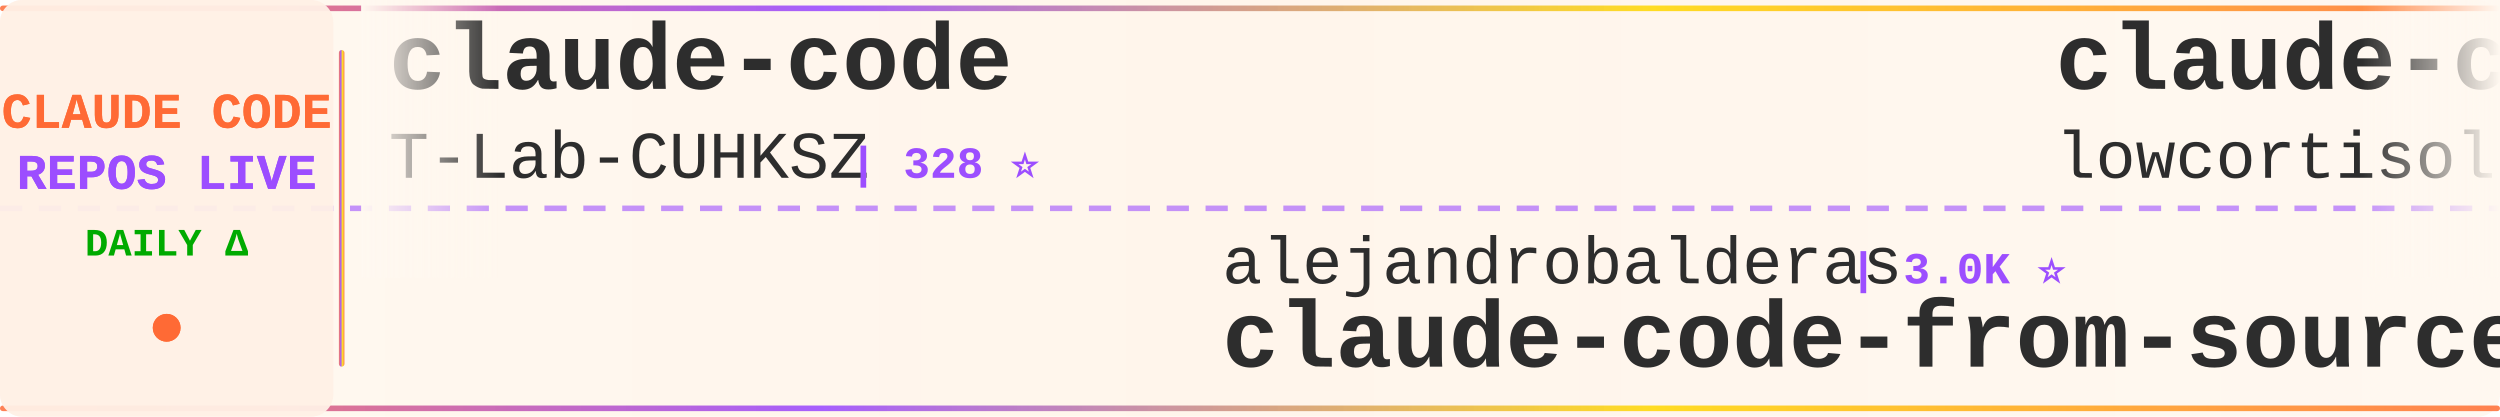
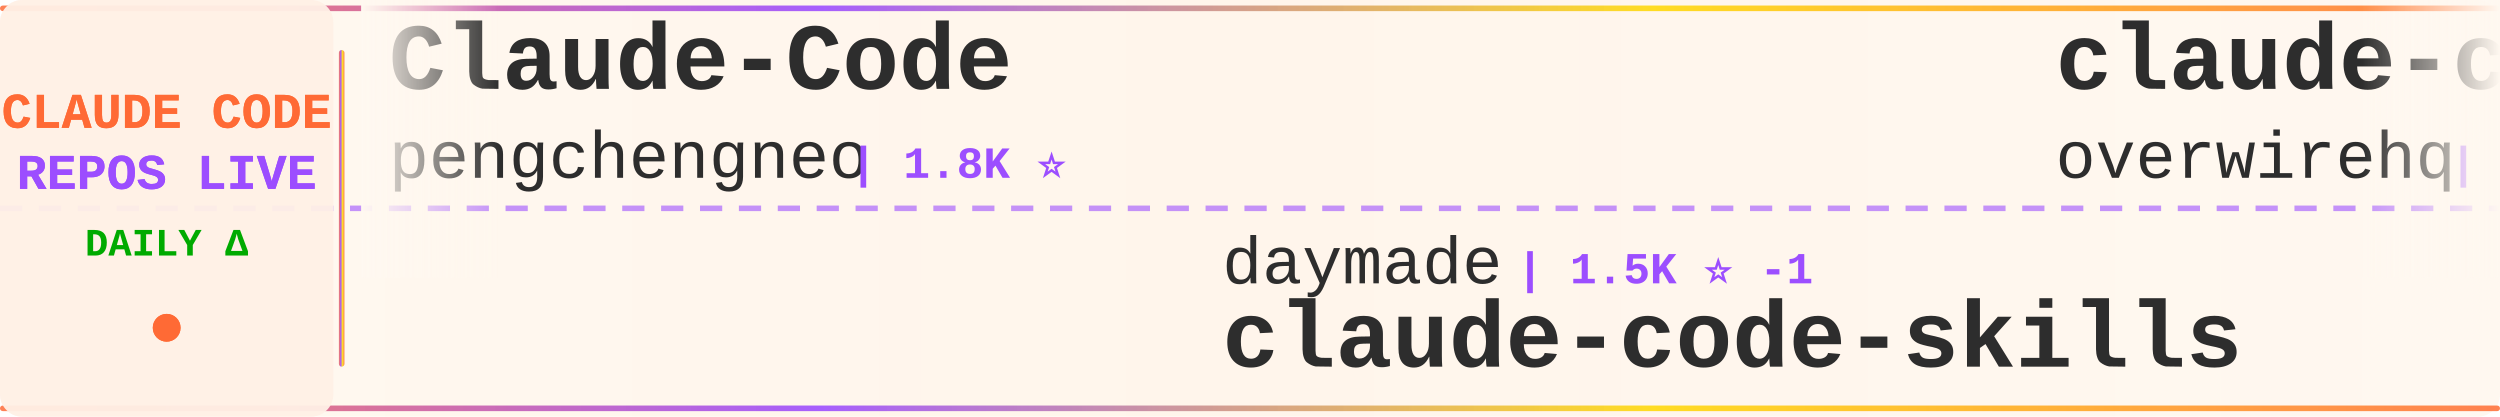
<svg xmlns="http://www.w3.org/2000/svg" width="900" height="150">
  <defs>
    <linearGradient id="tickerBg" x1="0%" y1="0%" x2="100%" y2="0%">
      <stop offset="0%" style="stop-color:#fff8f0;stop-opacity:0.98" />
      <stop offset="50%" style="stop-color:#fff5eb;stop-opacity:1" />
      <stop offset="100%" style="stop-color:#fff8f0;stop-opacity:0.98" />
    </linearGradient>
    <linearGradient id="borderGrad" x1="0%" y1="0%" x2="100%" y2="0%">
      <stop offset="0%" style="stop-color:#FF6B35;stop-opacity:0.85">
        <animate attributeName="stop-opacity" values="0.85;1;0.85" dur="2s" repeatCount="indefinite" />
      </stop>
      <stop offset="33%" style="stop-color:#9C4EFF;stop-opacity:0.9">
        <animate attributeName="stop-opacity" values="0.9;1;0.9" dur="2.2s" repeatCount="indefinite" />
      </stop>
      <stop offset="66%" style="stop-color:#FFD700;stop-opacity:0.85">
        <animate attributeName="stop-opacity" values="0.85;1;0.85" dur="1.8s" repeatCount="indefinite" />
      </stop>
      <stop offset="100%" style="stop-color:#FF6B35;stop-opacity:0.85">
        <animate attributeName="stop-opacity" values="0.85;1;0.85" dur="2s" repeatCount="indefinite" />
      </stop>
    </linearGradient>
    <filter id="textGlow">
      <feGaussianBlur stdDeviation="0.15" result="coloredBlur" />
      <feMerge>
        <feMergeNode in="coloredBlur" />
        <feMergeNode in="SourceGraphic" />
      </feMerge>
    </filter>
    <filter id="metricGlow">
      <feGaussianBlur stdDeviation="0.2" result="coloredBlur" />
      <feMerge>
        <feMergeNode in="coloredBlur" />
        <feMergeNode in="SourceGraphic" />
      </feMerge>
    </filter>
    <linearGradient id="leftFade" x1="0%" y1="0%" x2="100%" y2="0%">
      <stop offset="0%" style="stop-color:#fff8f0;stop-opacity:1" />
      <stop offset="100%" style="stop-color:#fff8f0;stop-opacity:0" />
    </linearGradient>
    <linearGradient id="rightFade" x1="0%" y1="0%" x2="100%" y2="0%">
      <stop offset="0%" style="stop-color:#fff8f0;stop-opacity:0" />
      <stop offset="100%" style="stop-color:#fff8f0;stop-opacity:1" />
    </linearGradient>
  </defs>
  <rect width="900" height="150" fill="url(#tickerBg)" rx="8" />
  <rect x="0" y="2" width="900" height="2" fill="url(#borderGrad)" rx="1" />
  <rect x="0" y="146" width="900" height="2" fill="url(#borderGrad)" rx="1" />
  <line x1="0" y1="75" x2="900" y2="75" stroke="#9C4EFF" stroke-width="2" stroke-dasharray="8 6" opacity="0.6" />
  <rect x="0" y="0" width="120" height="150" fill="#fff0e6" opacity="0.95" rx="8" />
  <text x="60" y="46" font-family="'Courier New', monospace" font-size="18" font-weight="bold" fill="#FF6B35" text-anchor="middle" filter="url(#textGlow)">
    CLAUDE CODE
  </text>
  <text x="60" y="68" font-family="'Courier New', monospace" font-size="18" font-weight="bold" fill="#9C4EFF" text-anchor="middle" filter="url(#textGlow)">
    REPOS LIVE
  </text>
  <text x="60" y="92" font-family="'Courier New', monospace" font-size="14" font-weight="bold" fill="#00aa00" text-anchor="middle">
    DAILY Δ
  </text>
  <circle cx="60" cy="118" r="5" fill="#FF6B35" filter="url(#metricGlow)">
    <animate attributeName="r" values="4;6;4" dur="1.5s" repeatCount="indefinite" />
    <animate attributeName="opacity" values="0.6;1;0.6" dur="1.5s" repeatCount="indefinite" />
  </circle>
  <rect x="122" y="18" width="2" height="114" fill="url(#borderGrad)" rx="1" />
  <clipPath id="tickerClip">
    <rect x="130" y="0" width="770" height="150" />
  </clipPath>
  <g clip-path="url(#tickerClip)">
    <g id="tickerItems">
      <animateTransform attributeName="transform" attributeType="XML" type="translate" from="0 0" to="-3000 0" dur="54s" repeatCount="indefinite" />
      <g transform="translate(0, 0)">
+         <text x="140" y="32" font-family="'Courier New', monospace" font-size="34" font-weight="bold" fill="#2d2d2d">Claude-Code</text>
+         <text x="140" y="64" font-family="'Courier New', monospace" font-size="24" font-weight="normal" fill="#2d2d2d" opacity="1.0">pengchengneo</text>
+         <text x="306" y="64" font-family="'Courier New', monospace" font-size="16" font-weight="bold" fill="#9C4EFF"> | 1.8K ⭐</text>
+       </g>
+       <g transform="translate(300, 0)">
+         <text x="140" y="102" font-family="'Courier New', monospace" font-size="24" font-weight="normal" fill="#2d2d2d" opacity="1.0">daymade</text>
+         <text x="246" y="102" font-family="'Courier New', monospace" font-size="16" font-weight="bold" fill="#9C4EFF"> | 1.5K ⭐ -1</text>
+         <text x="140" y="132" font-family="'Courier New', monospace" font-size="34" font-weight="bold" fill="#2d2d2d">claude-code-skills</text>
+       </g>
+       <g transform="translate(600, 0)">
+         <text x="140" y="32" font-family="'Courier New', monospace" font-size="34" font-weight="bold" fill="#2d2d2d">claude-code-telegram</text>
+         <text x="140" y="64" font-family="'Courier New', monospace" font-size="24" font-weight="normal" fill="#2d2d2d" opacity="1.0">overwirehq</text>
+         <text x="282" y="64" font-family="'Courier New', monospace" font-size="16" font-weight="bold" fill="#9C4EFF"> | 2.8K ⭐</text>
+       </g>
+       <g transform="translate(900, 0)">
+         <text x="140" y="102" font-family="'Courier New', monospace" font-size="24" font-weight="normal" fill="#2d2d2d" opacity="1.0">RishabhK103</text>
+         <text x="294" y="102" font-family="'Courier New', monospace" font-size="16" font-weight="bold" fill="#9C4EFF"> | 112 ⭐</text>
+         <text x="140" y="132" font-family="'Courier New', monospace" font-size="34" font-weight="bold" fill="#2d2d2d">claude-code</text>
+       </g>
+       <g transform="translate(1200, 0)">
+         <text x="140" y="32" font-family="'Courier New', monospace" font-size="34" font-weight="bold" fill="#2d2d2d">claude-code-rust</text>
+         <text x="140" y="64" font-family="'Courier New', monospace" font-size="24" font-weight="normal" fill="#2d2d2d" opacity="1.0">lorryjovens-hub</text>
+         <text x="342" y="64" font-family="'Courier New', monospace" font-size="16" font-weight="bold" fill="#9C4EFF"> | 1.7K ⭐</text>
+       </g>
+       <g transform="translate(1500, 0)">
+         <text x="140" y="102" font-family="'Courier New', monospace" font-size="24" font-weight="normal" fill="#2d2d2d" opacity="1.0">1rgs</text>
+         <text x="210" y="102" font-family="'Courier New', monospace" font-size="16" font-weight="bold" fill="#9C4EFF"> | 3.8K ⭐</text>
+         <text x="140" y="132" font-family="'Courier New', monospace" font-size="34" font-weight="bold" fill="#2d2d2d">claude-code-proxy</text>
+       </g>
+       <g transform="translate(1800, 0)">
+         <text x="140" y="32" font-family="'Courier New', monospace" font-size="34" font-weight="bold" fill="#2d2d2d">claude-code</text>
+         <text x="140" y="64" font-family="'Courier New', monospace" font-size="24" font-weight="normal" fill="#2d2d2d" opacity="1.0">mehmoodosman</text>
+         <text x="306" y="64" font-family="'Courier New', monospace" font-size="16" font-weight="bold" fill="#9C4EFF"> | 172 ⭐</text>
+       </g>
+       <g transform="translate(2100, 0)">
+         <text x="140" y="102" font-family="'Courier New', monospace" font-size="24" font-weight="normal" fill="#2d2d2d" opacity="1.0">Donchitos</text>
+         <text x="270" y="102" font-family="'Courier New', monospace" font-size="16" font-weight="bold" fill="#9C4EFF"> | 39.4K ⭐ +85</text>
+         <text x="140" y="132" font-family="'Courier New', monospace" font-size="34" font-weight="bold" fill="#2d2d2d">Claude-Code-Game-Studios</text>
+       </g>
+       <g transform="translate(2400, 0)">
        <text x="140" y="32" font-family="'Courier New', monospace" font-size="34" font-weight="bold" fill="#2d2d2d">claude-code</text>
        <text x="140" y="64" font-family="'Courier New', monospace" font-size="24" font-weight="normal" fill="#2d2d2d" opacity="1.0">T-Lab-CUHKSZ</text>
        <text x="306" y="64" font-family="'Courier New', monospace" font-size="16" font-weight="bold" fill="#9C4EFF"> | 328 ⭐</text>
      </g>
-       <g transform="translate(300, 0)">
-         <text x="140" y="102" font-family="'Courier New', monospace" font-size="24" font-weight="normal" fill="#2d2d2d" opacity="1.0">alejandrobalderas</text>
-         <text x="366" y="102" font-family="'Courier New', monospace" font-size="16" font-weight="bold" fill="#9C4EFF"> | 3.0K ⭐</text>
-         <text x="140" y="132" font-family="'Courier New', monospace" font-size="34" font-weight="bold" fill="#2d2d2d">claude-code-from-source</text>
-       </g>
-       <g transform="translate(600, 0)">
-         <text x="140" y="32" font-family="'Courier New', monospace" font-size="34" font-weight="bold" fill="#2d2d2d">claude-code</text>
-         <text x="140" y="64" font-family="'Courier New', monospace" font-size="24" font-weight="normal" fill="#2d2d2d" opacity="1.0">lowcortisolprogrammer</text>
-         <text x="414" y="64" font-family="'Courier New', monospace" font-size="16" font-weight="bold" fill="#9C4EFF"> | 170 ⭐</text>
-       </g>
-       <g transform="translate(900, 0)">
-         <text x="140" y="102" font-family="'Courier New', monospace" font-size="24" font-weight="normal" fill="#2d2d2d" opacity="1.0">darcyegb</text>
-         <text x="258" y="102" font-family="'Courier New', monospace" font-size="16" font-weight="bold" fill="#9C4EFF"> | 780 ⭐</text>
-         <text x="140" y="132" font-family="'Courier New', monospace" font-size="34" font-weight="bold" fill="#2d2d2d">ClaudeCodeAgents</text>
-       </g>
-       <g transform="translate(1200, 0)">
-         <text x="140" y="32" font-family="'Courier New', monospace" font-size="34" font-weight="bold" fill="#2d2d2d">ClaudeCode</text>
-         <text x="140" y="64" font-family="'Courier New', monospace" font-size="24" font-weight="normal" fill="#2d2d2d" opacity="1.0">guanshan</text>
-         <text x="258" y="64" font-family="'Courier New', monospace" font-size="16" font-weight="bold" fill="#9C4EFF"> | 61 ⭐</text>
-       </g>
-       <g transform="translate(1500, 0)">
-         <text x="140" y="102" font-family="'Courier New', monospace" font-size="24" font-weight="normal" fill="#2d2d2d" opacity="1.0">OrcaWhisper</text>
-         <text x="294" y="102" font-family="'Courier New', monospace" font-size="16" font-weight="bold" fill="#9C4EFF"> | 109 ⭐</text>
-         <text x="140" y="132" font-family="'Courier New', monospace" font-size="34" font-weight="bold" fill="#2d2d2d">Claude-Code</text>
-       </g>
-       <g transform="translate(1800, 0)">
-         <text x="140" y="32" font-family="'Courier New', monospace" font-size="34" font-weight="bold" fill="#2d2d2d">claude-code-proxy</text>
-         <text x="140" y="64" font-family="'Courier New', monospace" font-size="24" font-weight="normal" fill="#2d2d2d" opacity="1.0">1rgs</text>
-         <text x="210" y="64" font-family="'Courier New', monospace" font-size="16" font-weight="bold" fill="#9C4EFF"> | 3.8K ⭐</text>
-       </g>
-       <g transform="translate(2100, 0)">
-         <text x="140" y="102" font-family="'Courier New', monospace" font-size="24" font-weight="normal" fill="#2d2d2d" opacity="1.0">isboyjc</text>
-         <text x="246" y="102" font-family="'Courier New', monospace" font-size="16" font-weight="bold" fill="#9C4EFF"> | 162 ⭐</text>
-         <text x="140" y="132" font-family="'Courier New', monospace" font-size="34" font-weight="bold" fill="#2d2d2d">claude-code</text>
-       </g>
-       <g transform="translate(2400, 0)">
-         <text x="140" y="32" font-family="'Courier New', monospace" font-size="34" font-weight="bold" fill="#2d2d2d">claude-code-rust</text>
-         <text x="140" y="64" font-family="'Courier New', monospace" font-size="24" font-weight="normal" fill="#2d2d2d" opacity="1.0">lorryjovens-hub</text>
-         <text x="342" y="64" font-family="'Courier New', monospace" font-size="16" font-weight="bold" fill="#9C4EFF"> | 1.7K ⭐ -1</text>
-       </g>
      <g transform="translate(2700, 0)">
-         <text x="140" y="102" font-family="'Courier New', monospace" font-size="24" font-weight="normal" fill="#2d2d2d" opacity="1.0">wanshuiyin</text>
-         <text x="282" y="102" font-family="'Courier New', monospace" font-size="16" font-weight="bold" fill="#9C4EFF"> | 19.2K ⭐ +15</text>
-         <text x="140" y="132" font-family="'Courier New', monospace" font-size="34" font-weight="bold" fill="#2d2d2d">Auto-claude-code-researc...</text>
+         <text x="140" y="102" font-family="'Courier New', monospace" font-size="24" font-weight="normal" fill="#2d2d2d" opacity="1.0">disler</text>
+         <text x="234" y="102" font-family="'Courier New', monospace" font-size="16" font-weight="bold" fill="#9C4EFF"> | 1.7K ⭐</text>
+         <text x="140" y="132" font-family="'Courier New', monospace" font-size="34" font-weight="bold" fill="#2d2d2d">pi-vs-claude-code</text>
      </g>
      <g transform="translate(3000, 0)">
-         <text x="140" y="32" font-family="'Courier New', monospace" font-size="34" font-weight="bold" fill="#2d2d2d">claude-code</text>
-         <text x="140" y="64" font-family="'Courier New', monospace" font-size="24" font-weight="normal" fill="#2d2d2d" opacity="1.0">T-Lab-CUHKSZ</text>
-         <text x="306" y="64" font-family="'Courier New', monospace" font-size="16" font-weight="bold" fill="#9C4EFF"> | 328 ⭐</text>
+         <text x="140" y="32" font-family="'Courier New', monospace" font-size="34" font-weight="bold" fill="#2d2d2d">Claude-Code</text>
+         <text x="140" y="64" font-family="'Courier New', monospace" font-size="24" font-weight="normal" fill="#2d2d2d" opacity="1.0">pengchengneo</text>
+         <text x="306" y="64" font-family="'Courier New', monospace" font-size="16" font-weight="bold" fill="#9C4EFF"> | 1.8K ⭐</text>
      </g>
      <g transform="translate(3300, 0)">
-         <text x="140" y="102" font-family="'Courier New', monospace" font-size="24" font-weight="normal" fill="#2d2d2d" opacity="1.0">alejandrobalderas</text>
-         <text x="366" y="102" font-family="'Courier New', monospace" font-size="16" font-weight="bold" fill="#9C4EFF"> | 3.0K ⭐</text>
-         <text x="140" y="132" font-family="'Courier New', monospace" font-size="34" font-weight="bold" fill="#2d2d2d">claude-code-from-source</text>
+         <text x="140" y="102" font-family="'Courier New', monospace" font-size="24" font-weight="normal" fill="#2d2d2d" opacity="1.0">daymade</text>
+         <text x="246" y="102" font-family="'Courier New', monospace" font-size="16" font-weight="bold" fill="#9C4EFF"> | 1.5K ⭐ -1</text>
+         <text x="140" y="132" font-family="'Courier New', monospace" font-size="34" font-weight="bold" fill="#2d2d2d">claude-code-skills</text>
      </g>
      <g transform="translate(3600, 0)">
-         <text x="140" y="32" font-family="'Courier New', monospace" font-size="34" font-weight="bold" fill="#2d2d2d">claude-code</text>
-         <text x="140" y="64" font-family="'Courier New', monospace" font-size="24" font-weight="normal" fill="#2d2d2d" opacity="1.0">lowcortisolprogrammer</text>
-         <text x="414" y="64" font-family="'Courier New', monospace" font-size="16" font-weight="bold" fill="#9C4EFF"> | 170 ⭐</text>
+         <text x="140" y="32" font-family="'Courier New', monospace" font-size="34" font-weight="bold" fill="#2d2d2d">claude-code-telegram</text>
+         <text x="140" y="64" font-family="'Courier New', monospace" font-size="24" font-weight="normal" fill="#2d2d2d" opacity="1.0">overwirehq</text>
+         <text x="282" y="64" font-family="'Courier New', monospace" font-size="16" font-weight="bold" fill="#9C4EFF"> | 2.8K ⭐</text>
      </g>
      <g transform="translate(3900, 0)">
-         <text x="140" y="102" font-family="'Courier New', monospace" font-size="24" font-weight="normal" fill="#2d2d2d" opacity="1.0">darcyegb</text>
-         <text x="258" y="102" font-family="'Courier New', monospace" font-size="16" font-weight="bold" fill="#9C4EFF"> | 780 ⭐</text>
-         <text x="140" y="132" font-family="'Courier New', monospace" font-size="34" font-weight="bold" fill="#2d2d2d">ClaudeCodeAgents</text>
+         <text x="140" y="102" font-family="'Courier New', monospace" font-size="24" font-weight="normal" fill="#2d2d2d" opacity="1.0">RishabhK103</text>
+         <text x="294" y="102" font-family="'Courier New', monospace" font-size="16" font-weight="bold" fill="#9C4EFF"> | 112 ⭐</text>
+         <text x="140" y="132" font-family="'Courier New', monospace" font-size="34" font-weight="bold" fill="#2d2d2d">claude-code</text>
      </g>
    </g>
  </g>
  <rect x="130" y="0" width="50" height="100" fill="url(#leftFade)" />
  <rect x="850" y="0" width="50" height="100" fill="url(#rightFade)" />
</svg>
